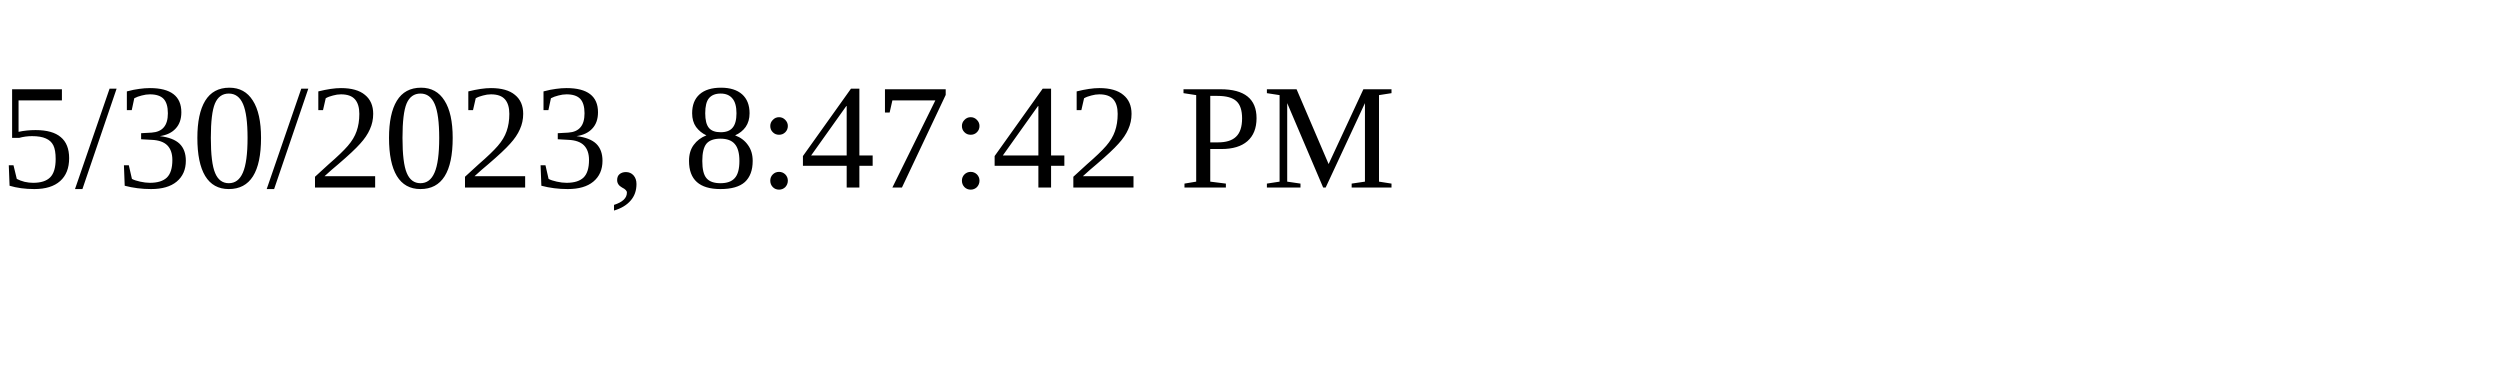
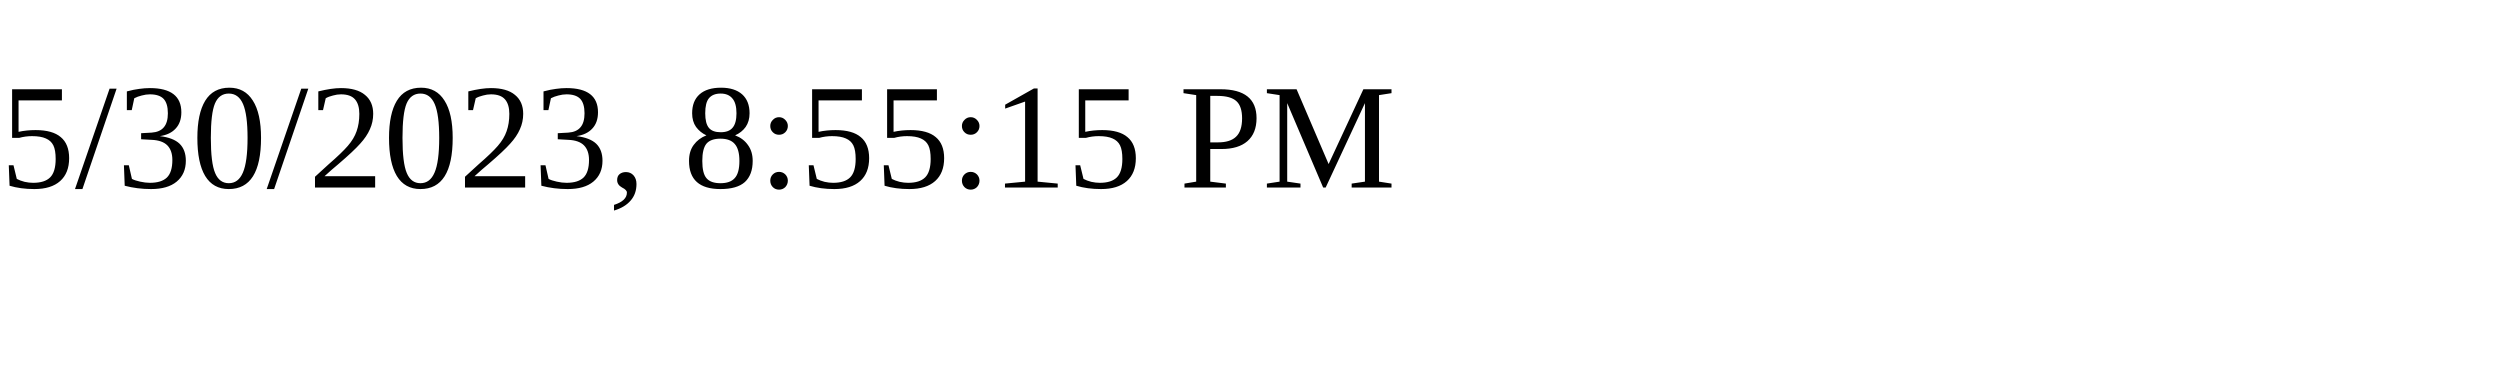
<svg xmlns="http://www.w3.org/2000/svg" height="30" width="200">
-   <text x="0" y="15">5/30/2023, 8:47:42 PM</text>
+   <text x="0" y="15">5/30/2023, 8:55:15 PM</text>
</svg>
